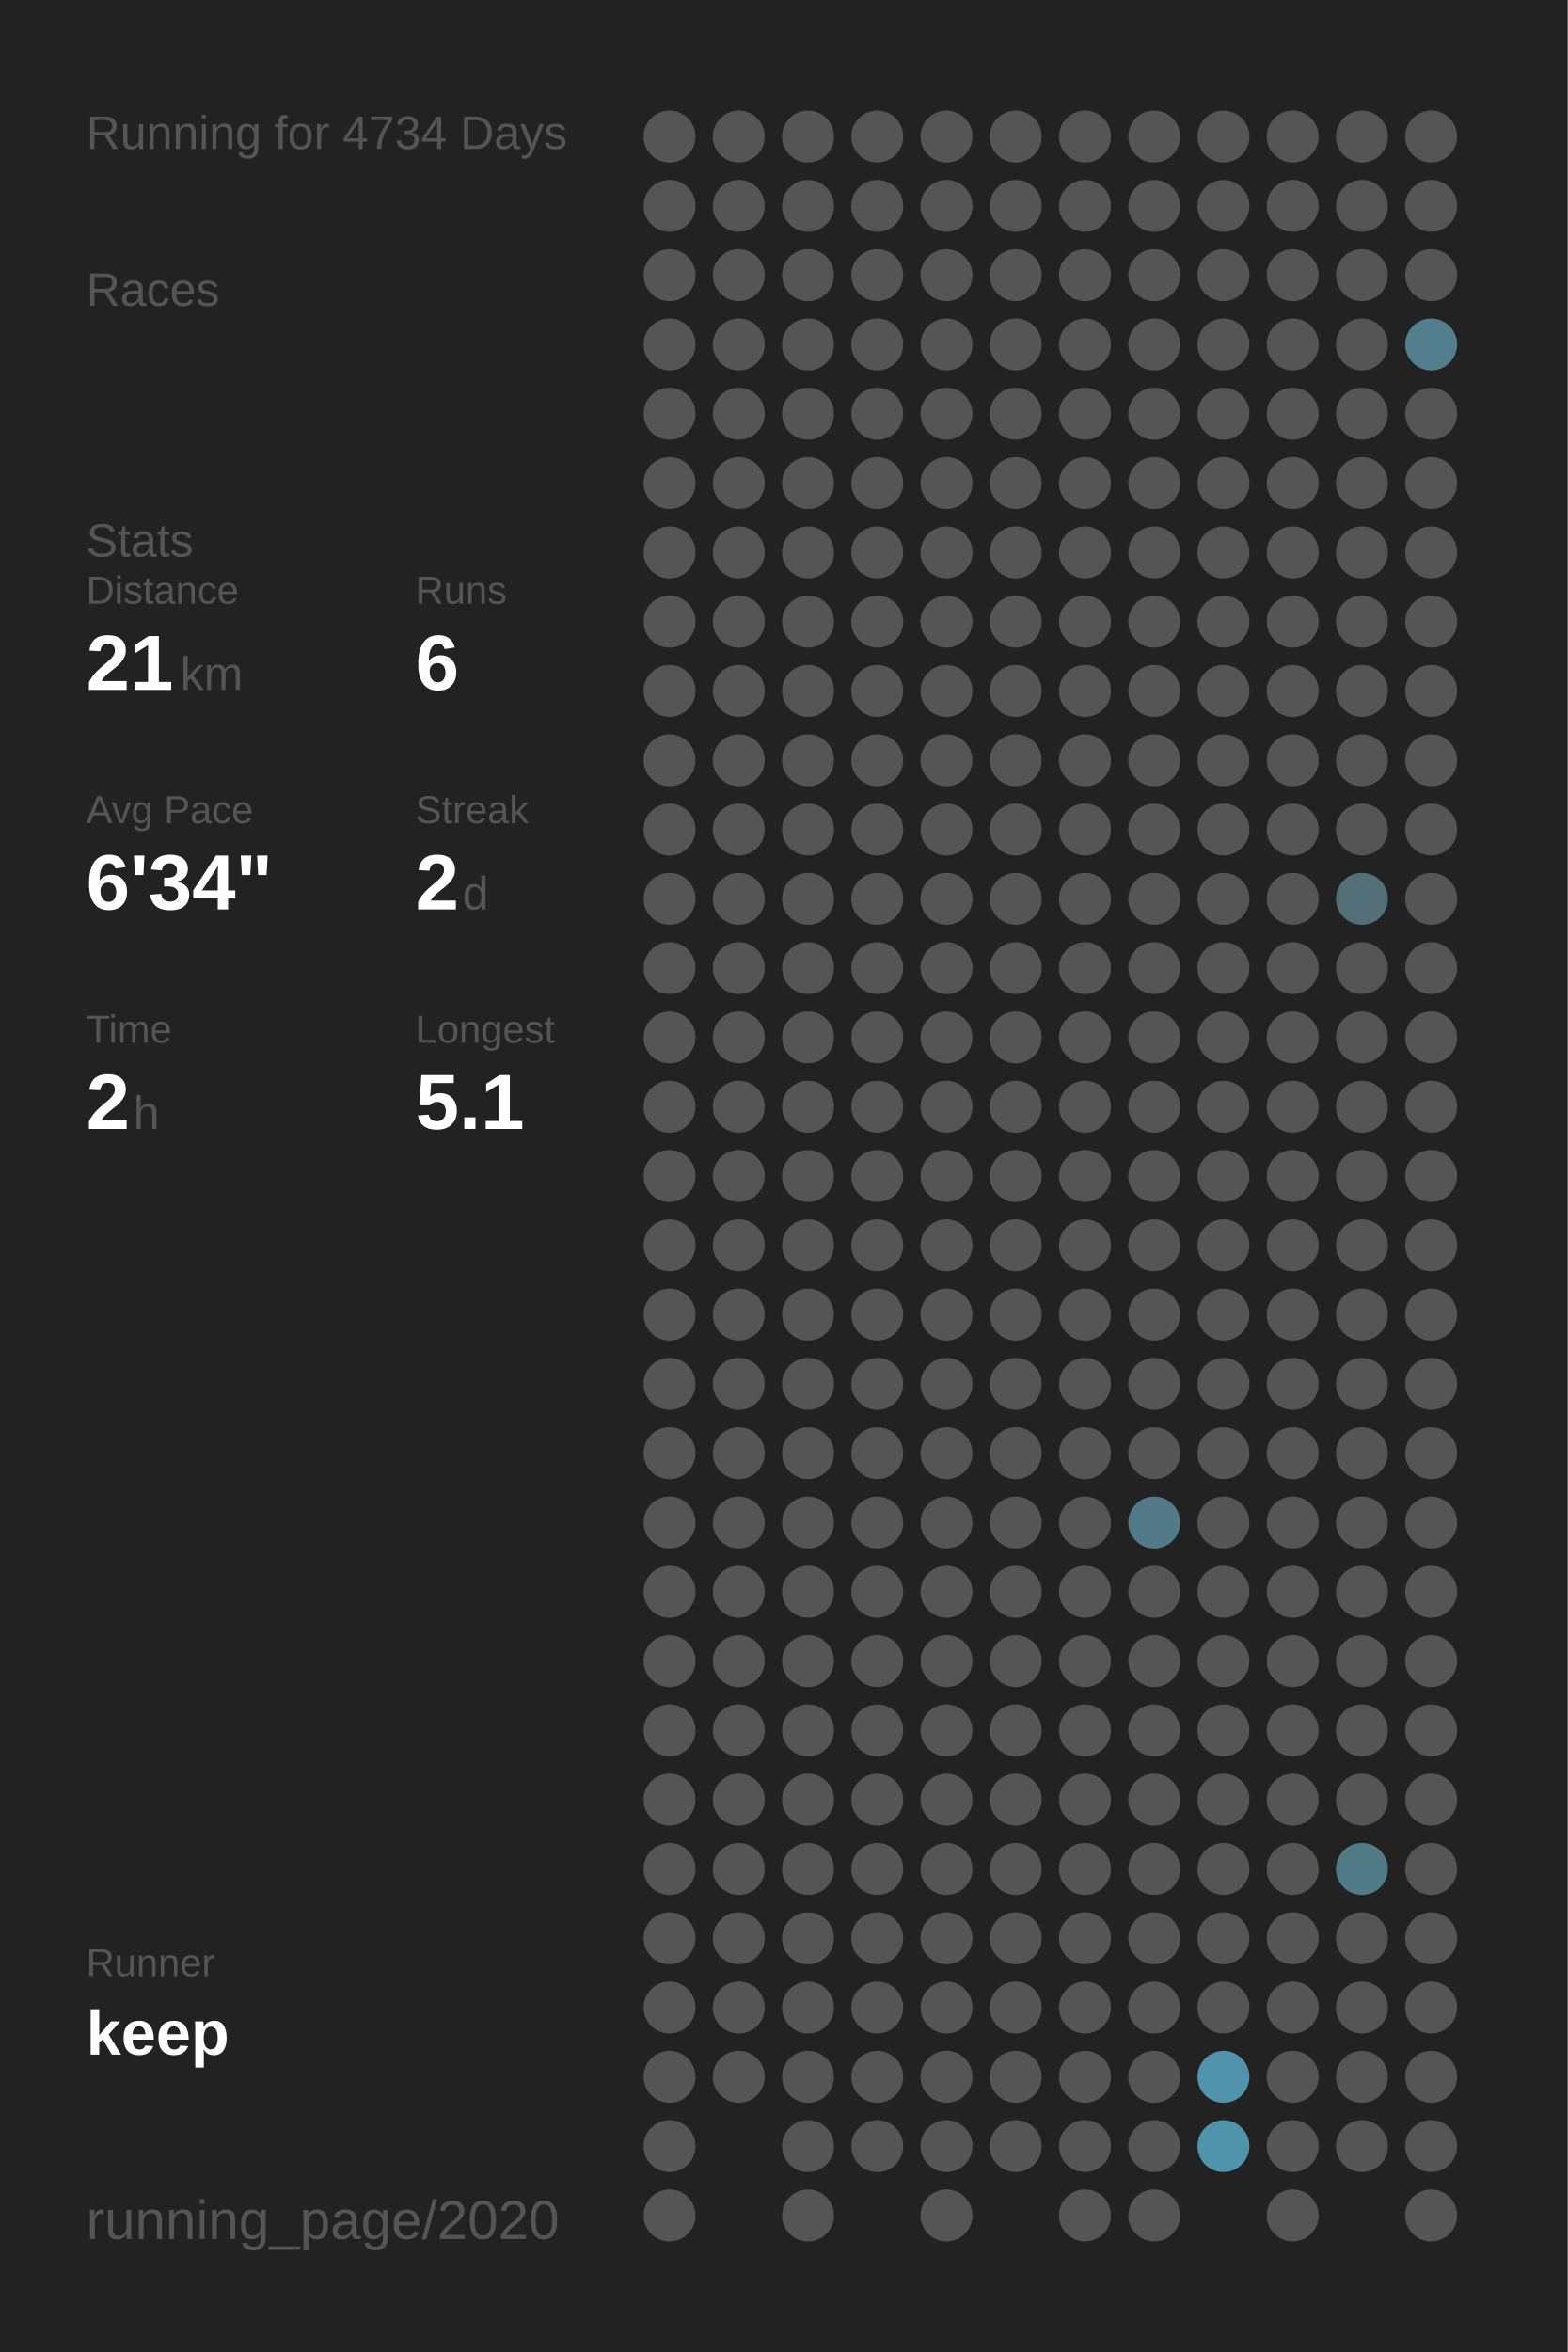
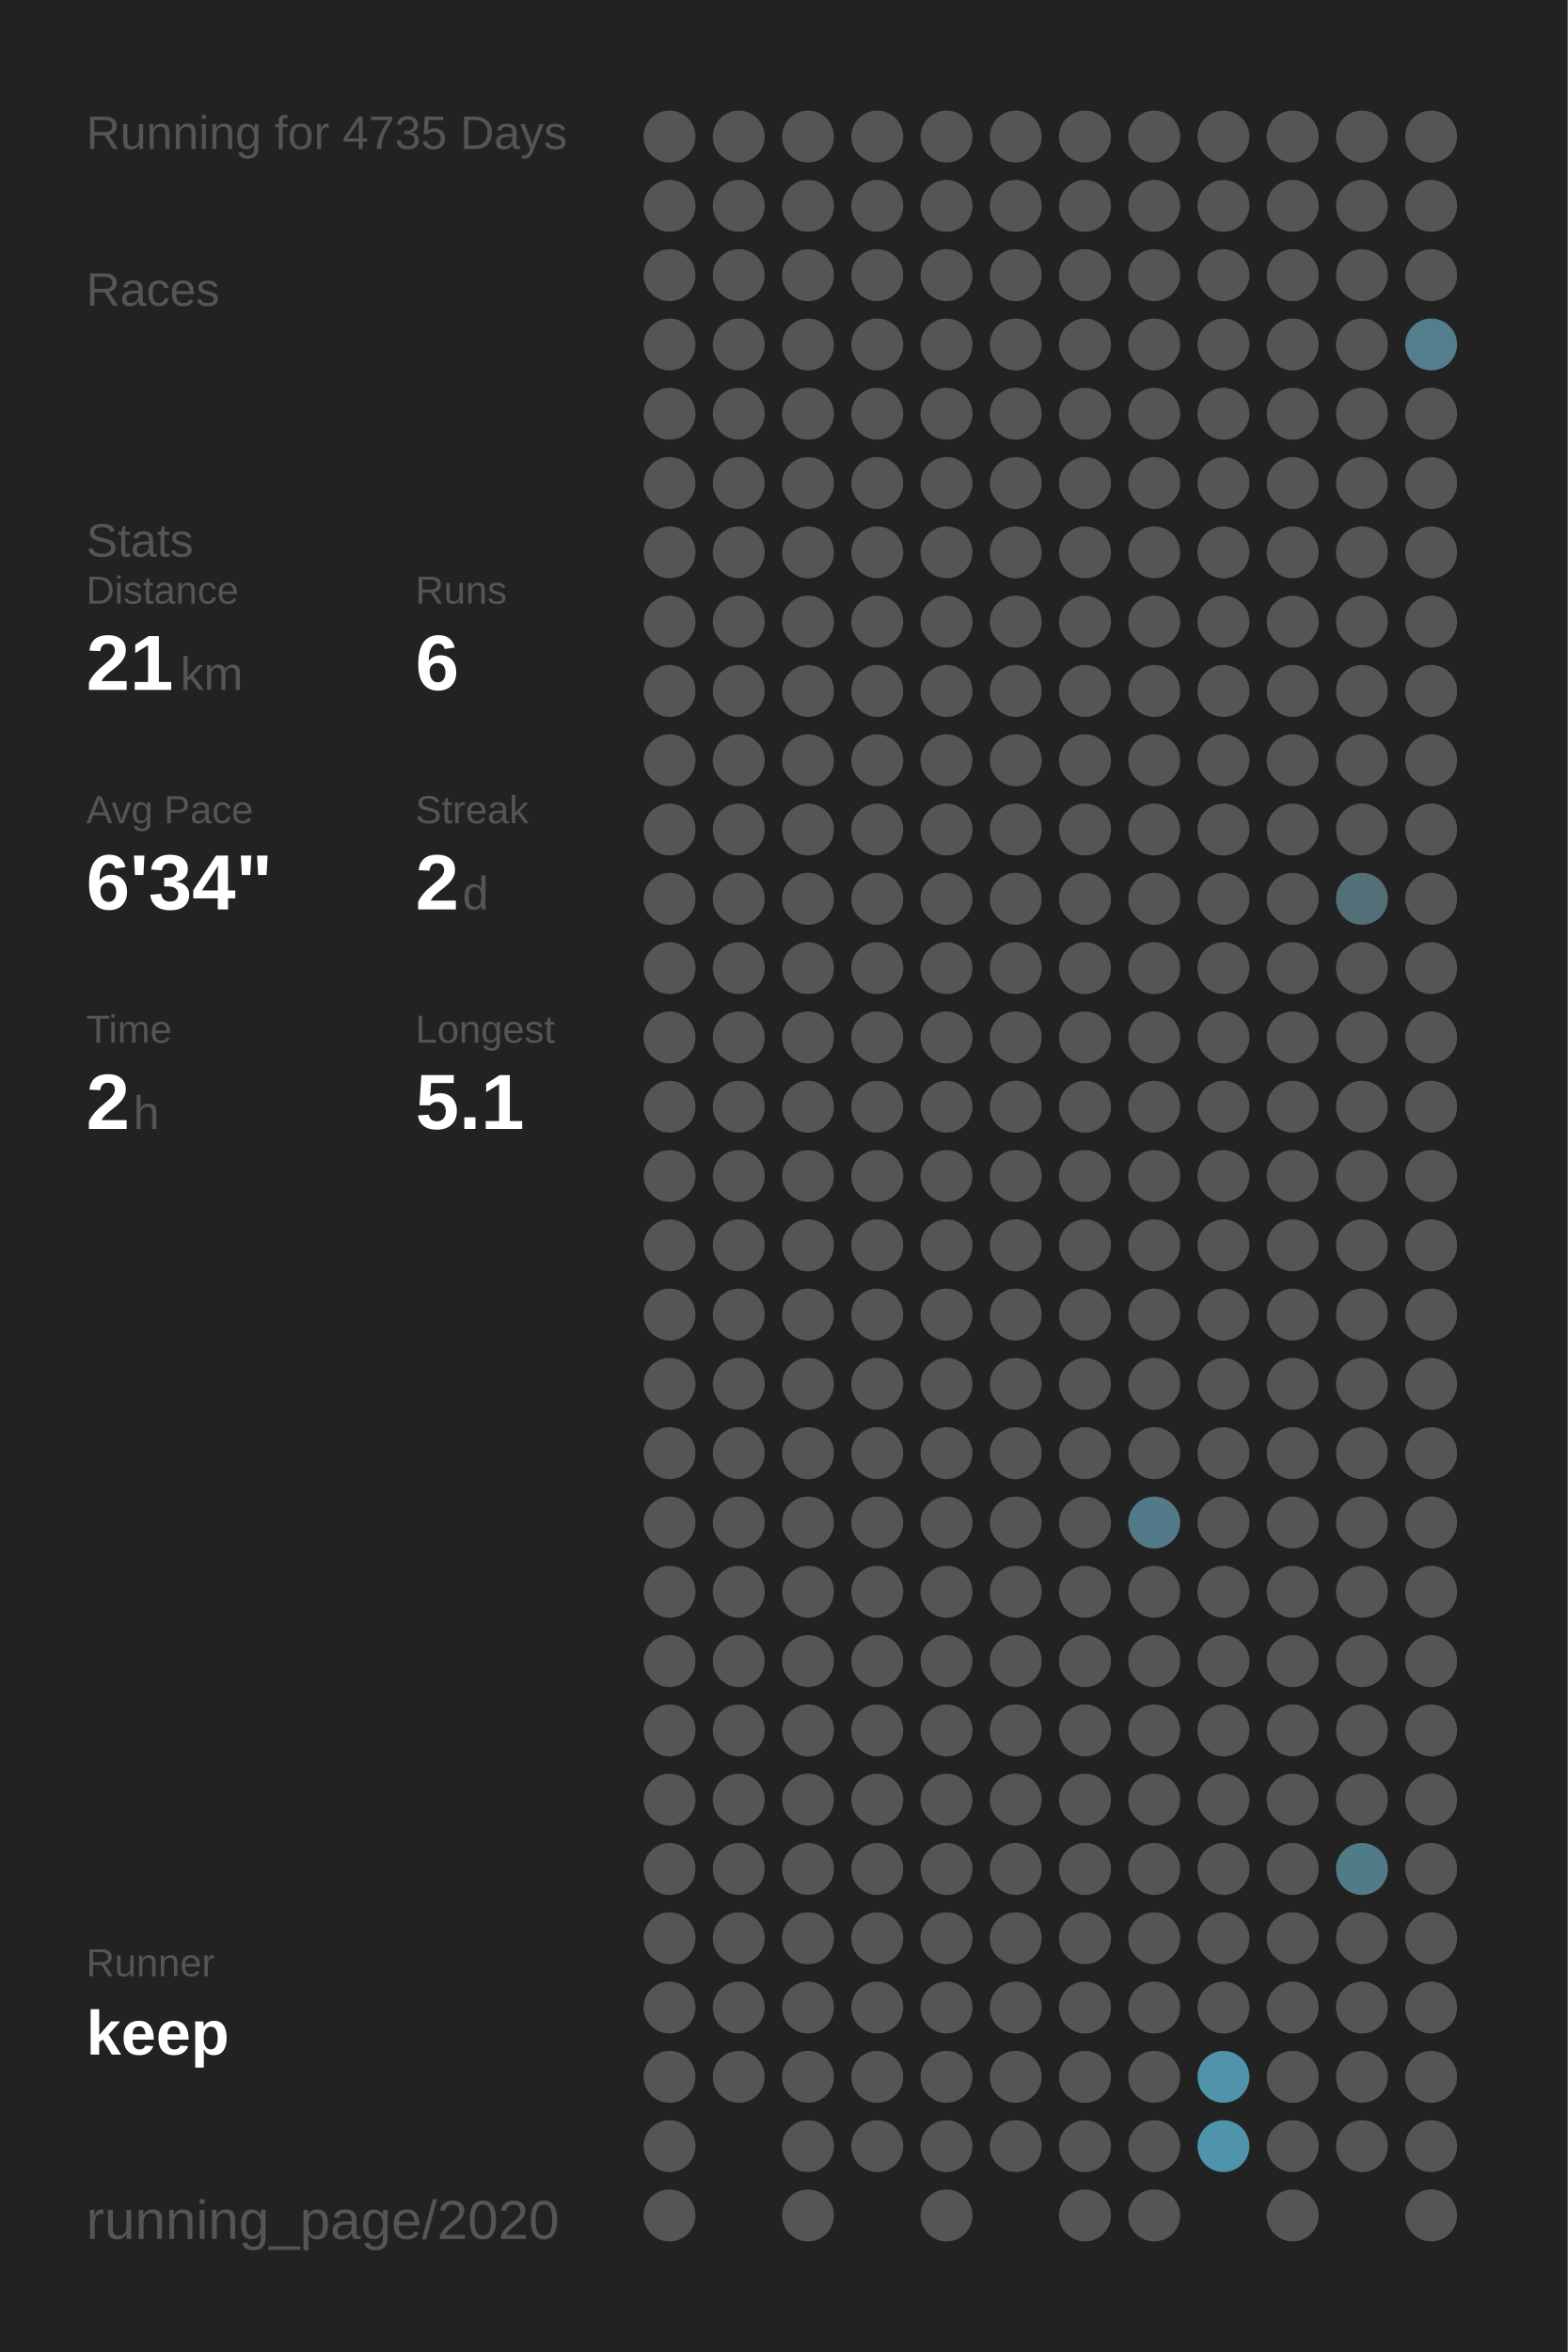
<svg xmlns="http://www.w3.org/2000/svg" baseProfile="full" height="300mm" version="1.1" viewBox="0,0,200,300" width="200mm">
  <defs />
  <rect fill="#222222" height="300" width="200" x="0" y="0" />
-   <text fill="#555555" style="font-size:6px; font-family:Arial;" x="11" y="19">Running for 4734 Days</text>
+   <text fill="#555555" style="font-size:6px; font-family:Arial;" x="11" y="19">Running for 4735 Days</text>
  <text fill="#555555" style="font-size:6px; font-family:Arial;" x="11" y="39">Races</text>
  <text fill="#555555" style="font-size:6px; font-family:Arial;" x="11" y="71">Stats</text>
  <text fill="#555555" style="font-size:5px; font-family:Arial;" x="11" y="77">Distance</text>
  <text fill="#FFFFFF" style="font-size:10px; font-family:Arial; font-weight:bold;" x="11" y="88">21</text>
  <text fill="#555555" style="font-size:6px; font-family:Arial;" x="23" y="88">km</text>
  <text fill="#555555" style="font-size:5px; font-family:Arial;" x="53" y="77">Runs</text>
  <text fill="#FFFFFF" style="font-size:10px; font-family:Arial; font-weight:bold;" x="53" y="88">6</text>
  <text fill="#555555" style="font-size:5px; font-family:Arial;" x="11" y="105">Avg Pace</text>
  <text fill="#FFFFFF" style="font-size:10px; font-family:Arial; font-weight:bold;" x="11" y="116">6'34"</text>
  <text fill="#555555" style="font-size:5px; font-family:Arial;" x="53" y="105">Streak</text>
  <text fill="#FFFFFF" style="font-size:10px; font-family:Arial; font-weight:bold;" x="53" y="116">2</text>
  <text fill="#555555" style="font-size:6px; font-family:Arial;" x="59" y="116">d</text>
  <text fill="#555555" style="font-size:5px; font-family:Arial;" x="11" y="133">Time</text>
  <text fill="#FFFFFF" style="font-size:10px; font-family:Arial; font-weight:bold;" x="11" y="144">2</text>
  <text fill="#555555" style="font-size:6px; font-family:Arial;" x="17" y="144">h</text>
  <text fill="#555555" style="font-size:5px; font-family:Arial;" x="53" y="133">Longest</text>
  <text fill="#FFFFFF" style="font-size:10px; font-family:Arial; font-weight:bold;" x="53" y="144">5.1</text>
  <text fill="#555555" style="font-size:5px; font-family:Arial;" x="11" y="252.065">Runner</text>
  <text fill="#FFFFFF" style="font-size:8px; font-family:Arial; font-weight:bold;" x="11" y="262.065">keep</text>
  <text fill="#555555" style="font-size:7px; font-family:Arial;" x="11" y="285.581">running_page/2020</text>
  <circle cx="85.417" cy="17.419" fill="#555555" r="3.312" />
  <circle cx="85.417" cy="26.258" fill="#555555" r="3.312" />
  <circle cx="85.417" cy="35.097" fill="#555555" r="3.312" />
  <circle cx="85.417" cy="43.935" fill="#555555" r="3.312" />
  <circle cx="85.417" cy="52.774" fill="#555555" r="3.312" />
  <circle cx="85.417" cy="61.613" fill="#555555" r="3.312" />
  <circle cx="85.417" cy="70.452" fill="#555555" r="3.312" />
  <circle cx="85.417" cy="79.29" fill="#555555" r="3.312" />
  <circle cx="85.417" cy="88.129" fill="#555555" r="3.312" />
  <circle cx="85.417" cy="96.968" fill="#555555" r="3.312" />
  <circle cx="85.417" cy="105.806" fill="#555555" r="3.312" />
  <circle cx="85.417" cy="114.645" fill="#555555" r="3.312" />
  <circle cx="85.417" cy="123.484" fill="#555555" r="3.312" />
  <circle cx="85.417" cy="132.323" fill="#555555" r="3.312" />
  <circle cx="85.417" cy="141.161" fill="#555555" r="3.312" />
  <circle cx="85.417" cy="150" fill="#555555" r="3.312" />
  <circle cx="85.417" cy="158.839" fill="#555555" r="3.312" />
  <circle cx="85.417" cy="167.677" fill="#555555" r="3.312" />
  <circle cx="85.417" cy="176.516" fill="#555555" r="3.312" />
  <circle cx="85.417" cy="185.355" fill="#555555" r="3.312" />
  <circle cx="85.417" cy="194.194" fill="#555555" r="3.312" />
  <circle cx="85.417" cy="203.032" fill="#555555" r="3.312" />
  <circle cx="85.417" cy="211.871" fill="#555555" r="3.312" />
  <circle cx="85.417" cy="220.71" fill="#555555" r="3.312" />
  <circle cx="85.417" cy="229.548" fill="#555555" r="3.312" />
  <circle cx="85.417" cy="238.387" fill="#555555" r="3.312" />
  <circle cx="85.417" cy="247.226" fill="#555555" r="3.312" />
  <circle cx="85.417" cy="256.065" fill="#555555" r="3.312" />
  <circle cx="85.417" cy="264.903" fill="#555555" r="3.312" />
  <circle cx="85.417" cy="273.742" fill="#555555" r="3.312" />
  <circle cx="85.417" cy="282.581" fill="#555555" r="3.312" />
  <circle cx="94.25" cy="17.419" fill="#555555" r="3.312" />
  <circle cx="94.25" cy="26.258" fill="#555555" r="3.312" />
  <circle cx="94.25" cy="35.097" fill="#555555" r="3.312" />
  <circle cx="94.25" cy="43.935" fill="#555555" r="3.312" />
  <circle cx="94.25" cy="52.774" fill="#555555" r="3.312" />
  <circle cx="94.25" cy="61.613" fill="#555555" r="3.312" />
  <circle cx="94.25" cy="70.452" fill="#555555" r="3.312" />
  <circle cx="94.25" cy="79.29" fill="#555555" r="3.312" />
  <circle cx="94.25" cy="88.129" fill="#555555" r="3.312" />
  <circle cx="94.25" cy="96.968" fill="#555555" r="3.312" />
  <circle cx="94.25" cy="105.806" fill="#555555" r="3.312" />
  <circle cx="94.25" cy="114.645" fill="#555555" r="3.312" />
  <circle cx="94.25" cy="123.484" fill="#555555" r="3.312" />
  <circle cx="94.25" cy="132.323" fill="#555555" r="3.312" />
  <circle cx="94.25" cy="141.161" fill="#555555" r="3.312" />
  <circle cx="94.25" cy="150" fill="#555555" r="3.312" />
  <circle cx="94.25" cy="158.839" fill="#555555" r="3.312" />
  <circle cx="94.25" cy="167.677" fill="#555555" r="3.312" />
  <circle cx="94.25" cy="176.516" fill="#555555" r="3.312" />
  <circle cx="94.25" cy="185.355" fill="#555555" r="3.312" />
  <circle cx="94.25" cy="194.194" fill="#555555" r="3.312" />
  <circle cx="94.25" cy="203.032" fill="#555555" r="3.312" />
  <circle cx="94.25" cy="211.871" fill="#555555" r="3.312" />
  <circle cx="94.25" cy="220.71" fill="#555555" r="3.312" />
  <circle cx="94.25" cy="229.548" fill="#555555" r="3.312" />
  <circle cx="94.25" cy="238.387" fill="#555555" r="3.312" />
  <circle cx="94.25" cy="247.226" fill="#555555" r="3.312" />
  <circle cx="94.25" cy="256.065" fill="#555555" r="3.312" />
  <circle cx="94.25" cy="264.903" fill="#555555" r="3.312" />
  <circle cx="103.083" cy="17.419" fill="#555555" r="3.312" />
  <circle cx="103.083" cy="26.258" fill="#555555" r="3.312" />
  <circle cx="103.083" cy="35.097" fill="#555555" r="3.312" />
  <circle cx="103.083" cy="43.935" fill="#555555" r="3.312" />
  <circle cx="103.083" cy="52.774" fill="#555555" r="3.312" />
  <circle cx="103.083" cy="61.613" fill="#555555" r="3.312" />
  <circle cx="103.083" cy="70.452" fill="#555555" r="3.312" />
  <circle cx="103.083" cy="79.29" fill="#555555" r="3.312" />
  <circle cx="103.083" cy="88.129" fill="#555555" r="3.312" />
  <circle cx="103.083" cy="96.968" fill="#555555" r="3.312" />
  <circle cx="103.083" cy="105.806" fill="#555555" r="3.312" />
  <circle cx="103.083" cy="114.645" fill="#555555" r="3.312" />
  <circle cx="103.083" cy="123.484" fill="#555555" r="3.312" />
  <circle cx="103.083" cy="132.323" fill="#555555" r="3.312" />
  <circle cx="103.083" cy="141.161" fill="#555555" r="3.312" />
  <circle cx="103.083" cy="150" fill="#555555" r="3.312" />
  <circle cx="103.083" cy="158.839" fill="#555555" r="3.312" />
  <circle cx="103.083" cy="167.677" fill="#555555" r="3.312" />
  <circle cx="103.083" cy="176.516" fill="#555555" r="3.312" />
  <circle cx="103.083" cy="185.355" fill="#555555" r="3.312" />
  <circle cx="103.083" cy="194.194" fill="#555555" r="3.312" />
  <circle cx="103.083" cy="203.032" fill="#555555" r="3.312" />
  <circle cx="103.083" cy="211.871" fill="#555555" r="3.312" />
  <circle cx="103.083" cy="220.71" fill="#555555" r="3.312" />
  <circle cx="103.083" cy="229.548" fill="#555555" r="3.312" />
  <circle cx="103.083" cy="238.387" fill="#555555" r="3.312" />
  <circle cx="103.083" cy="247.226" fill="#555555" r="3.312" />
  <circle cx="103.083" cy="256.065" fill="#555555" r="3.312" />
  <circle cx="103.083" cy="264.903" fill="#555555" r="3.312" />
  <circle cx="103.083" cy="273.742" fill="#555555" r="3.312" />
  <circle cx="103.083" cy="282.581" fill="#555555" r="3.312" />
  <circle cx="111.917" cy="17.419" fill="#555555" r="3.312" />
  <circle cx="111.917" cy="26.258" fill="#555555" r="3.312" />
  <circle cx="111.917" cy="35.097" fill="#555555" r="3.312" />
  <circle cx="111.917" cy="43.935" fill="#555555" r="3.312" />
  <circle cx="111.917" cy="52.774" fill="#555555" r="3.312" />
  <circle cx="111.917" cy="61.613" fill="#555555" r="3.312" />
  <circle cx="111.917" cy="70.452" fill="#555555" r="3.312" />
  <circle cx="111.917" cy="79.29" fill="#555555" r="3.312" />
  <circle cx="111.917" cy="88.129" fill="#555555" r="3.312" />
  <circle cx="111.917" cy="96.968" fill="#555555" r="3.312" />
  <circle cx="111.917" cy="105.806" fill="#555555" r="3.312" />
  <circle cx="111.917" cy="114.645" fill="#555555" r="3.312" />
  <circle cx="111.917" cy="123.484" fill="#555555" r="3.312" />
  <circle cx="111.917" cy="132.323" fill="#555555" r="3.312" />
  <circle cx="111.917" cy="141.161" fill="#555555" r="3.312" />
  <circle cx="111.917" cy="150" fill="#555555" r="3.312" />
  <circle cx="111.917" cy="158.839" fill="#555555" r="3.312" />
  <circle cx="111.917" cy="167.677" fill="#555555" r="3.312" />
  <circle cx="111.917" cy="176.516" fill="#555555" r="3.312" />
  <circle cx="111.917" cy="185.355" fill="#555555" r="3.312" />
  <circle cx="111.917" cy="194.194" fill="#555555" r="3.312" />
  <circle cx="111.917" cy="203.032" fill="#555555" r="3.312" />
  <circle cx="111.917" cy="211.871" fill="#555555" r="3.312" />
  <circle cx="111.917" cy="220.71" fill="#555555" r="3.312" />
  <circle cx="111.917" cy="229.548" fill="#555555" r="3.312" />
  <circle cx="111.917" cy="238.387" fill="#555555" r="3.312" />
  <circle cx="111.917" cy="247.226" fill="#555555" r="3.312" />
  <circle cx="111.917" cy="256.065" fill="#555555" r="3.312" />
  <circle cx="111.917" cy="264.903" fill="#555555" r="3.312" />
  <circle cx="111.917" cy="273.742" fill="#555555" r="3.312" />
  <circle cx="120.75" cy="17.419" fill="#555555" r="3.312" />
  <circle cx="120.75" cy="26.258" fill="#555555" r="3.312" />
  <circle cx="120.75" cy="35.097" fill="#555555" r="3.312" />
  <circle cx="120.75" cy="43.935" fill="#555555" r="3.312" />
  <circle cx="120.75" cy="52.774" fill="#555555" r="3.312" />
  <circle cx="120.75" cy="61.613" fill="#555555" r="3.312" />
  <circle cx="120.75" cy="70.452" fill="#555555" r="3.312" />
  <circle cx="120.75" cy="79.29" fill="#555555" r="3.312" />
  <circle cx="120.75" cy="88.129" fill="#555555" r="3.312" />
  <circle cx="120.75" cy="96.968" fill="#555555" r="3.312" />
  <circle cx="120.75" cy="105.806" fill="#555555" r="3.312" />
  <circle cx="120.75" cy="114.645" fill="#555555" r="3.312" />
  <circle cx="120.75" cy="123.484" fill="#555555" r="3.312" />
  <circle cx="120.75" cy="132.323" fill="#555555" r="3.312" />
  <circle cx="120.75" cy="141.161" fill="#555555" r="3.312" />
  <circle cx="120.75" cy="150" fill="#555555" r="3.312" />
  <circle cx="120.75" cy="158.839" fill="#555555" r="3.312" />
  <circle cx="120.75" cy="167.677" fill="#555555" r="3.312" />
  <circle cx="120.75" cy="176.516" fill="#555555" r="3.312" />
  <circle cx="120.75" cy="185.355" fill="#555555" r="3.312" />
  <circle cx="120.75" cy="194.194" fill="#555555" r="3.312" />
  <circle cx="120.75" cy="203.032" fill="#555555" r="3.312" />
  <circle cx="120.75" cy="211.871" fill="#555555" r="3.312" />
  <circle cx="120.75" cy="220.71" fill="#555555" r="3.312" />
  <circle cx="120.75" cy="229.548" fill="#555555" r="3.312" />
  <circle cx="120.75" cy="238.387" fill="#555555" r="3.312" />
  <circle cx="120.75" cy="247.226" fill="#555555" r="3.312" />
  <circle cx="120.75" cy="256.065" fill="#555555" r="3.312" />
  <circle cx="120.75" cy="264.903" fill="#555555" r="3.312" />
  <circle cx="120.75" cy="273.742" fill="#555555" r="3.312" />
  <circle cx="120.75" cy="282.581" fill="#555555" r="3.312" />
  <circle cx="129.583" cy="17.419" fill="#555555" r="3.312" />
  <circle cx="129.583" cy="26.258" fill="#555555" r="3.312" />
  <circle cx="129.583" cy="35.097" fill="#555555" r="3.312" />
  <circle cx="129.583" cy="43.935" fill="#555555" r="3.312" />
  <circle cx="129.583" cy="52.774" fill="#555555" r="3.312" />
  <circle cx="129.583" cy="61.613" fill="#555555" r="3.312" />
  <circle cx="129.583" cy="70.452" fill="#555555" r="3.312" />
  <circle cx="129.583" cy="79.29" fill="#555555" r="3.312" />
  <circle cx="129.583" cy="88.129" fill="#555555" r="3.312" />
  <circle cx="129.583" cy="96.968" fill="#555555" r="3.312" />
  <circle cx="129.583" cy="105.806" fill="#555555" r="3.312" />
  <circle cx="129.583" cy="114.645" fill="#555555" r="3.312" />
  <circle cx="129.583" cy="123.484" fill="#555555" r="3.312" />
  <circle cx="129.583" cy="132.323" fill="#555555" r="3.312" />
  <circle cx="129.583" cy="141.161" fill="#555555" r="3.312" />
  <circle cx="129.583" cy="150" fill="#555555" r="3.312" />
  <circle cx="129.583" cy="158.839" fill="#555555" r="3.312" />
  <circle cx="129.583" cy="167.677" fill="#555555" r="3.312" />
  <circle cx="129.583" cy="176.516" fill="#555555" r="3.312" />
  <circle cx="129.583" cy="185.355" fill="#555555" r="3.312" />
  <circle cx="129.583" cy="194.194" fill="#555555" r="3.312" />
  <circle cx="129.583" cy="203.032" fill="#555555" r="3.312" />
  <circle cx="129.583" cy="211.871" fill="#555555" r="3.312" />
  <circle cx="129.583" cy="220.71" fill="#555555" r="3.312" />
  <circle cx="129.583" cy="229.548" fill="#555555" r="3.312" />
  <circle cx="129.583" cy="238.387" fill="#555555" r="3.312" />
  <circle cx="129.583" cy="247.226" fill="#555555" r="3.312" />
  <circle cx="129.583" cy="256.065" fill="#555555" r="3.312" />
  <circle cx="129.583" cy="264.903" fill="#555555" r="3.312" />
  <circle cx="129.583" cy="273.742" fill="#555555" r="3.312" />
  <circle cx="138.417" cy="17.419" fill="#555555" r="3.312" />
  <circle cx="138.417" cy="26.258" fill="#555555" r="3.312" />
  <circle cx="138.417" cy="35.097" fill="#555555" r="3.312" />
  <circle cx="138.417" cy="43.935" fill="#555555" r="3.312" />
  <circle cx="138.417" cy="52.774" fill="#555555" r="3.312" />
  <circle cx="138.417" cy="61.613" fill="#555555" r="3.312" />
  <circle cx="138.417" cy="70.452" fill="#555555" r="3.312" />
  <circle cx="138.417" cy="79.29" fill="#555555" r="3.312" />
  <circle cx="138.417" cy="88.129" fill="#555555" r="3.312" />
  <circle cx="138.417" cy="96.968" fill="#555555" r="3.312" />
  <circle cx="138.417" cy="105.806" fill="#555555" r="3.312" />
  <circle cx="138.417" cy="114.645" fill="#555555" r="3.312" />
  <circle cx="138.417" cy="123.484" fill="#555555" r="3.312" />
  <circle cx="138.417" cy="132.323" fill="#555555" r="3.312" />
  <circle cx="138.417" cy="141.161" fill="#555555" r="3.312" />
  <circle cx="138.417" cy="150" fill="#555555" r="3.312" />
  <circle cx="138.417" cy="158.839" fill="#555555" r="3.312" />
  <circle cx="138.417" cy="167.677" fill="#555555" r="3.312" />
  <circle cx="138.417" cy="176.516" fill="#555555" r="3.312" />
  <circle cx="138.417" cy="185.355" fill="#555555" r="3.312" />
  <circle cx="138.417" cy="194.194" fill="#555555" r="3.312" />
  <circle cx="138.417" cy="203.032" fill="#555555" r="3.312" />
  <circle cx="138.417" cy="211.871" fill="#555555" r="3.312" />
  <circle cx="138.417" cy="220.71" fill="#555555" r="3.312" />
  <circle cx="138.417" cy="229.548" fill="#555555" r="3.312" />
  <circle cx="138.417" cy="238.387" fill="#555555" r="3.312" />
  <circle cx="138.417" cy="247.226" fill="#555555" r="3.312" />
  <circle cx="138.417" cy="256.065" fill="#555555" r="3.312" />
  <circle cx="138.417" cy="264.903" fill="#555555" r="3.312" />
  <circle cx="138.417" cy="273.742" fill="#555555" r="3.312" />
  <circle cx="138.417" cy="282.581" fill="#555555" r="3.312" />
  <circle cx="147.25" cy="17.419" fill="#555555" r="3.312" />
  <circle cx="147.25" cy="26.258" fill="#555555" r="3.312" />
  <circle cx="147.25" cy="35.097" fill="#555555" r="3.312" />
  <circle cx="147.25" cy="43.935" fill="#555555" r="3.312" />
  <circle cx="147.25" cy="52.774" fill="#555555" r="3.312" />
  <circle cx="147.25" cy="61.613" fill="#555555" r="3.312" />
  <circle cx="147.25" cy="70.452" fill="#555555" r="3.312" />
  <circle cx="147.25" cy="79.29" fill="#555555" r="3.312" />
  <circle cx="147.25" cy="88.129" fill="#555555" r="3.312" />
  <circle cx="147.25" cy="96.968" fill="#555555" r="3.312" />
  <circle cx="147.25" cy="105.806" fill="#555555" r="3.312" />
  <circle cx="147.25" cy="114.645" fill="#555555" r="3.312" />
  <circle cx="147.25" cy="123.484" fill="#555555" r="3.312" />
  <circle cx="147.25" cy="132.323" fill="#555555" r="3.312" />
  <circle cx="147.25" cy="141.161" fill="#555555" r="3.312" />
  <circle cx="147.25" cy="150" fill="#555555" r="3.312" />
  <circle cx="147.25" cy="158.839" fill="#555555" r="3.312" />
  <circle cx="147.25" cy="167.677" fill="#555555" r="3.312" />
  <circle cx="147.25" cy="176.516" fill="#555555" r="3.312" />
  <circle cx="147.25" cy="185.355" fill="#555555" r="3.312" />
  <circle cx="147.25" cy="194.194" fill="#527a88" r="3.312" />
  <circle cx="147.25" cy="203.032" fill="#555555" r="3.312" />
  <circle cx="147.25" cy="211.871" fill="#555555" r="3.312" />
  <circle cx="147.25" cy="220.71" fill="#555555" r="3.312" />
  <circle cx="147.25" cy="229.548" fill="#555555" r="3.312" />
  <circle cx="147.25" cy="238.387" fill="#555555" r="3.312" />
  <circle cx="147.25" cy="247.226" fill="#555555" r="3.312" />
  <circle cx="147.25" cy="256.065" fill="#555555" r="3.312" />
  <circle cx="147.25" cy="264.903" fill="#555555" r="3.312" />
  <circle cx="147.25" cy="273.742" fill="#555555" r="3.312" />
  <circle cx="147.25" cy="282.581" fill="#555555" r="3.312" />
  <circle cx="156.083" cy="17.419" fill="#555555" r="3.312" />
  <circle cx="156.083" cy="26.258" fill="#555555" r="3.312" />
  <circle cx="156.083" cy="35.097" fill="#555555" r="3.312" />
  <circle cx="156.083" cy="43.935" fill="#555555" r="3.312" />
  <circle cx="156.083" cy="52.774" fill="#555555" r="3.312" />
  <circle cx="156.083" cy="61.613" fill="#555555" r="3.312" />
  <circle cx="156.083" cy="70.452" fill="#555555" r="3.312" />
  <circle cx="156.083" cy="79.29" fill="#555555" r="3.312" />
  <circle cx="156.083" cy="88.129" fill="#555555" r="3.312" />
  <circle cx="156.083" cy="96.968" fill="#555555" r="3.312" />
  <circle cx="156.083" cy="105.806" fill="#555555" r="3.312" />
  <circle cx="156.083" cy="114.645" fill="#555555" r="3.312" />
  <circle cx="156.083" cy="123.484" fill="#555555" r="3.312" />
  <circle cx="156.083" cy="132.323" fill="#555555" r="3.312" />
  <circle cx="156.083" cy="141.161" fill="#555555" r="3.312" />
  <circle cx="156.083" cy="150" fill="#555555" r="3.312" />
  <circle cx="156.083" cy="158.839" fill="#555555" r="3.312" />
  <circle cx="156.083" cy="167.677" fill="#555555" r="3.312" />
  <circle cx="156.083" cy="176.516" fill="#555555" r="3.312" />
  <circle cx="156.083" cy="185.355" fill="#555555" r="3.312" />
  <circle cx="156.083" cy="194.194" fill="#555555" r="3.312" />
  <circle cx="156.083" cy="203.032" fill="#555555" r="3.312" />
  <circle cx="156.083" cy="211.871" fill="#555555" r="3.312" />
  <circle cx="156.083" cy="220.71" fill="#555555" r="3.312" />
  <circle cx="156.083" cy="229.548" fill="#555555" r="3.312" />
  <circle cx="156.083" cy="238.387" fill="#555555" r="3.312" />
  <circle cx="156.083" cy="247.226" fill="#555555" r="3.312" />
  <circle cx="156.083" cy="256.065" fill="#555555" r="3.312" />
  <circle cx="156.083" cy="264.903" fill="#5093aa" r="3.312" />
  <circle cx="156.083" cy="273.742" fill="#5094ab" r="3.312" />
  <circle cx="164.917" cy="17.419" fill="#555555" r="3.312" />
  <circle cx="164.917" cy="26.258" fill="#555555" r="3.312" />
  <circle cx="164.917" cy="35.097" fill="#555555" r="3.312" />
  <circle cx="164.917" cy="43.935" fill="#555555" r="3.312" />
  <circle cx="164.917" cy="52.774" fill="#555555" r="3.312" />
  <circle cx="164.917" cy="61.613" fill="#555555" r="3.312" />
  <circle cx="164.917" cy="70.452" fill="#555555" r="3.312" />
  <circle cx="164.917" cy="79.29" fill="#555555" r="3.312" />
  <circle cx="164.917" cy="88.129" fill="#555555" r="3.312" />
  <circle cx="164.917" cy="96.968" fill="#555555" r="3.312" />
  <circle cx="164.917" cy="105.806" fill="#555555" r="3.312" />
  <circle cx="164.917" cy="114.645" fill="#555555" r="3.312" />
  <circle cx="164.917" cy="123.484" fill="#555555" r="3.312" />
  <circle cx="164.917" cy="132.323" fill="#555555" r="3.312" />
  <circle cx="164.917" cy="141.161" fill="#555555" r="3.312" />
  <circle cx="164.917" cy="150" fill="#555555" r="3.312" />
  <circle cx="164.917" cy="158.839" fill="#555555" r="3.312" />
  <circle cx="164.917" cy="167.677" fill="#555555" r="3.312" />
  <circle cx="164.917" cy="176.516" fill="#555555" r="3.312" />
  <circle cx="164.917" cy="185.355" fill="#555555" r="3.312" />
  <circle cx="164.917" cy="194.194" fill="#555555" r="3.312" />
  <circle cx="164.917" cy="203.032" fill="#555555" r="3.312" />
  <circle cx="164.917" cy="211.871" fill="#555555" r="3.312" />
  <circle cx="164.917" cy="220.71" fill="#555555" r="3.312" />
  <circle cx="164.917" cy="229.548" fill="#555555" r="3.312" />
  <circle cx="164.917" cy="238.387" fill="#555555" r="3.312" />
  <circle cx="164.917" cy="247.226" fill="#555555" r="3.312" />
  <circle cx="164.917" cy="256.065" fill="#555555" r="3.312" />
  <circle cx="164.917" cy="264.903" fill="#555555" r="3.312" />
  <circle cx="164.917" cy="273.742" fill="#555555" r="3.312" />
  <circle cx="164.917" cy="282.581" fill="#555555" r="3.312" />
  <circle cx="173.75" cy="17.419" fill="#555555" r="3.312" />
  <circle cx="173.75" cy="26.258" fill="#555555" r="3.312" />
  <circle cx="173.75" cy="35.097" fill="#555555" r="3.312" />
  <circle cx="173.75" cy="43.935" fill="#555555" r="3.312" />
  <circle cx="173.75" cy="52.774" fill="#555555" r="3.312" />
  <circle cx="173.75" cy="61.613" fill="#555555" r="3.312" />
  <circle cx="173.75" cy="70.452" fill="#555555" r="3.312" />
  <circle cx="173.75" cy="79.29" fill="#555555" r="3.312" />
  <circle cx="173.75" cy="88.129" fill="#555555" r="3.312" />
  <circle cx="173.75" cy="96.968" fill="#555555" r="3.312" />
  <circle cx="173.75" cy="105.806" fill="#555555" r="3.312" />
  <circle cx="173.75" cy="114.645" fill="#536f78" r="3.312" />
  <circle cx="173.75" cy="123.484" fill="#555555" r="3.312" />
  <circle cx="173.75" cy="132.323" fill="#555555" r="3.312" />
  <circle cx="173.75" cy="141.161" fill="#555555" r="3.312" />
  <circle cx="173.75" cy="150" fill="#555555" r="3.312" />
  <circle cx="173.75" cy="158.839" fill="#555555" r="3.312" />
  <circle cx="173.75" cy="167.677" fill="#555555" r="3.312" />
  <circle cx="173.75" cy="176.516" fill="#555555" r="3.312" />
  <circle cx="173.75" cy="185.355" fill="#555555" r="3.312" />
  <circle cx="173.75" cy="194.194" fill="#555555" r="3.312" />
  <circle cx="173.75" cy="203.032" fill="#555555" r="3.312" />
  <circle cx="173.75" cy="211.871" fill="#555555" r="3.312" />
  <circle cx="173.75" cy="220.71" fill="#555555" r="3.312" />
  <circle cx="173.75" cy="229.548" fill="#555555" r="3.312" />
  <circle cx="173.75" cy="238.387" fill="#527b88" r="3.312" />
  <circle cx="173.75" cy="247.226" fill="#555555" r="3.312" />
  <circle cx="173.75" cy="256.065" fill="#555555" r="3.312" />
  <circle cx="173.75" cy="264.903" fill="#555555" r="3.312" />
  <circle cx="173.75" cy="273.742" fill="#555555" r="3.312" />
  <circle cx="182.583" cy="17.419" fill="#555555" r="3.312" />
  <circle cx="182.583" cy="26.258" fill="#555555" r="3.312" />
  <circle cx="182.583" cy="35.097" fill="#555555" r="3.312" />
  <circle cx="182.583" cy="43.935" fill="#527e8d" r="3.312" />
  <circle cx="182.583" cy="52.774" fill="#555555" r="3.312" />
  <circle cx="182.583" cy="61.613" fill="#555555" r="3.312" />
  <circle cx="182.583" cy="70.452" fill="#555555" r="3.312" />
  <circle cx="182.583" cy="79.29" fill="#555555" r="3.312" />
  <circle cx="182.583" cy="88.129" fill="#555555" r="3.312" />
  <circle cx="182.583" cy="96.968" fill="#555555" r="3.312" />
  <circle cx="182.583" cy="105.806" fill="#555555" r="3.312" />
  <circle cx="182.583" cy="114.645" fill="#555555" r="3.312" />
  <circle cx="182.583" cy="123.484" fill="#555555" r="3.312" />
  <circle cx="182.583" cy="132.323" fill="#555555" r="3.312" />
  <circle cx="182.583" cy="141.161" fill="#555555" r="3.312" />
  <circle cx="182.583" cy="150" fill="#555555" r="3.312" />
  <circle cx="182.583" cy="158.839" fill="#555555" r="3.312" />
  <circle cx="182.583" cy="167.677" fill="#555555" r="3.312" />
  <circle cx="182.583" cy="176.516" fill="#555555" r="3.312" />
  <circle cx="182.583" cy="185.355" fill="#555555" r="3.312" />
  <circle cx="182.583" cy="194.194" fill="#555555" r="3.312" />
  <circle cx="182.583" cy="203.032" fill="#555555" r="3.312" />
  <circle cx="182.583" cy="211.871" fill="#555555" r="3.312" />
  <circle cx="182.583" cy="220.71" fill="#555555" r="3.312" />
  <circle cx="182.583" cy="229.548" fill="#555555" r="3.312" />
  <circle cx="182.583" cy="238.387" fill="#555555" r="3.312" />
  <circle cx="182.583" cy="247.226" fill="#555555" r="3.312" />
  <circle cx="182.583" cy="256.065" fill="#555555" r="3.312" />
  <circle cx="182.583" cy="264.903" fill="#555555" r="3.312" />
  <circle cx="182.583" cy="273.742" fill="#555555" r="3.312" />
  <circle cx="182.583" cy="282.581" fill="#555555" r="3.312" />
</svg>
